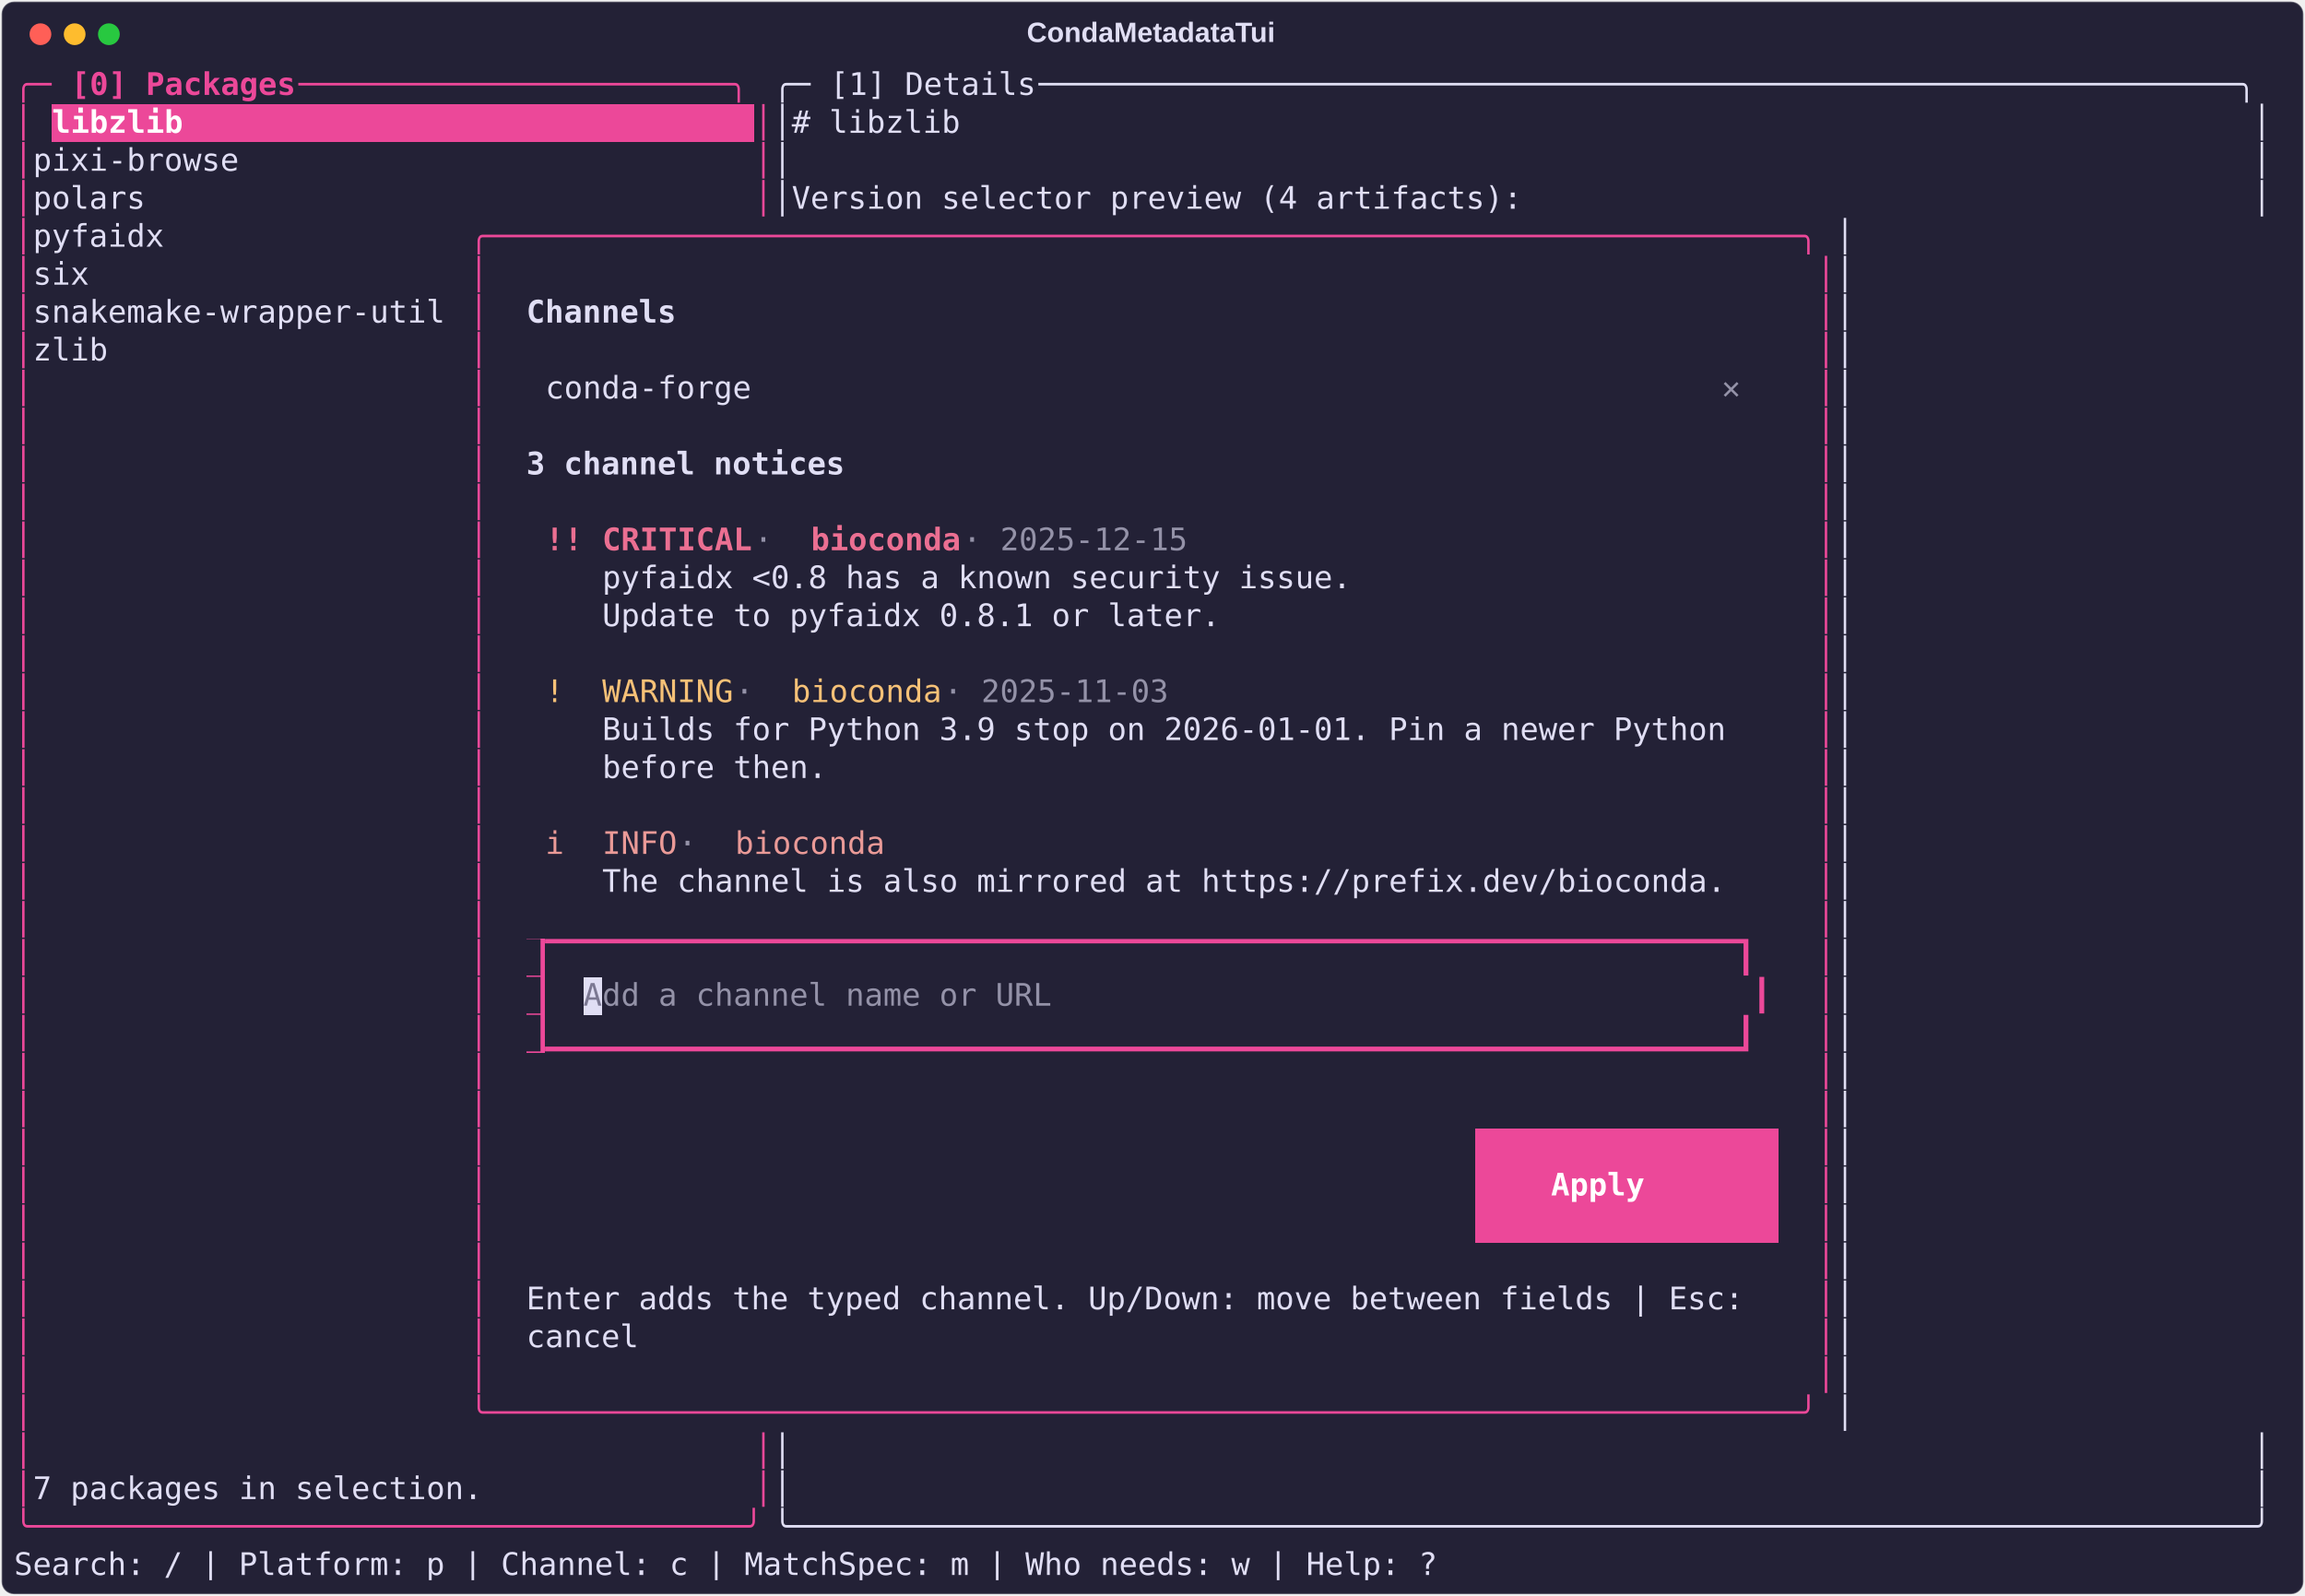
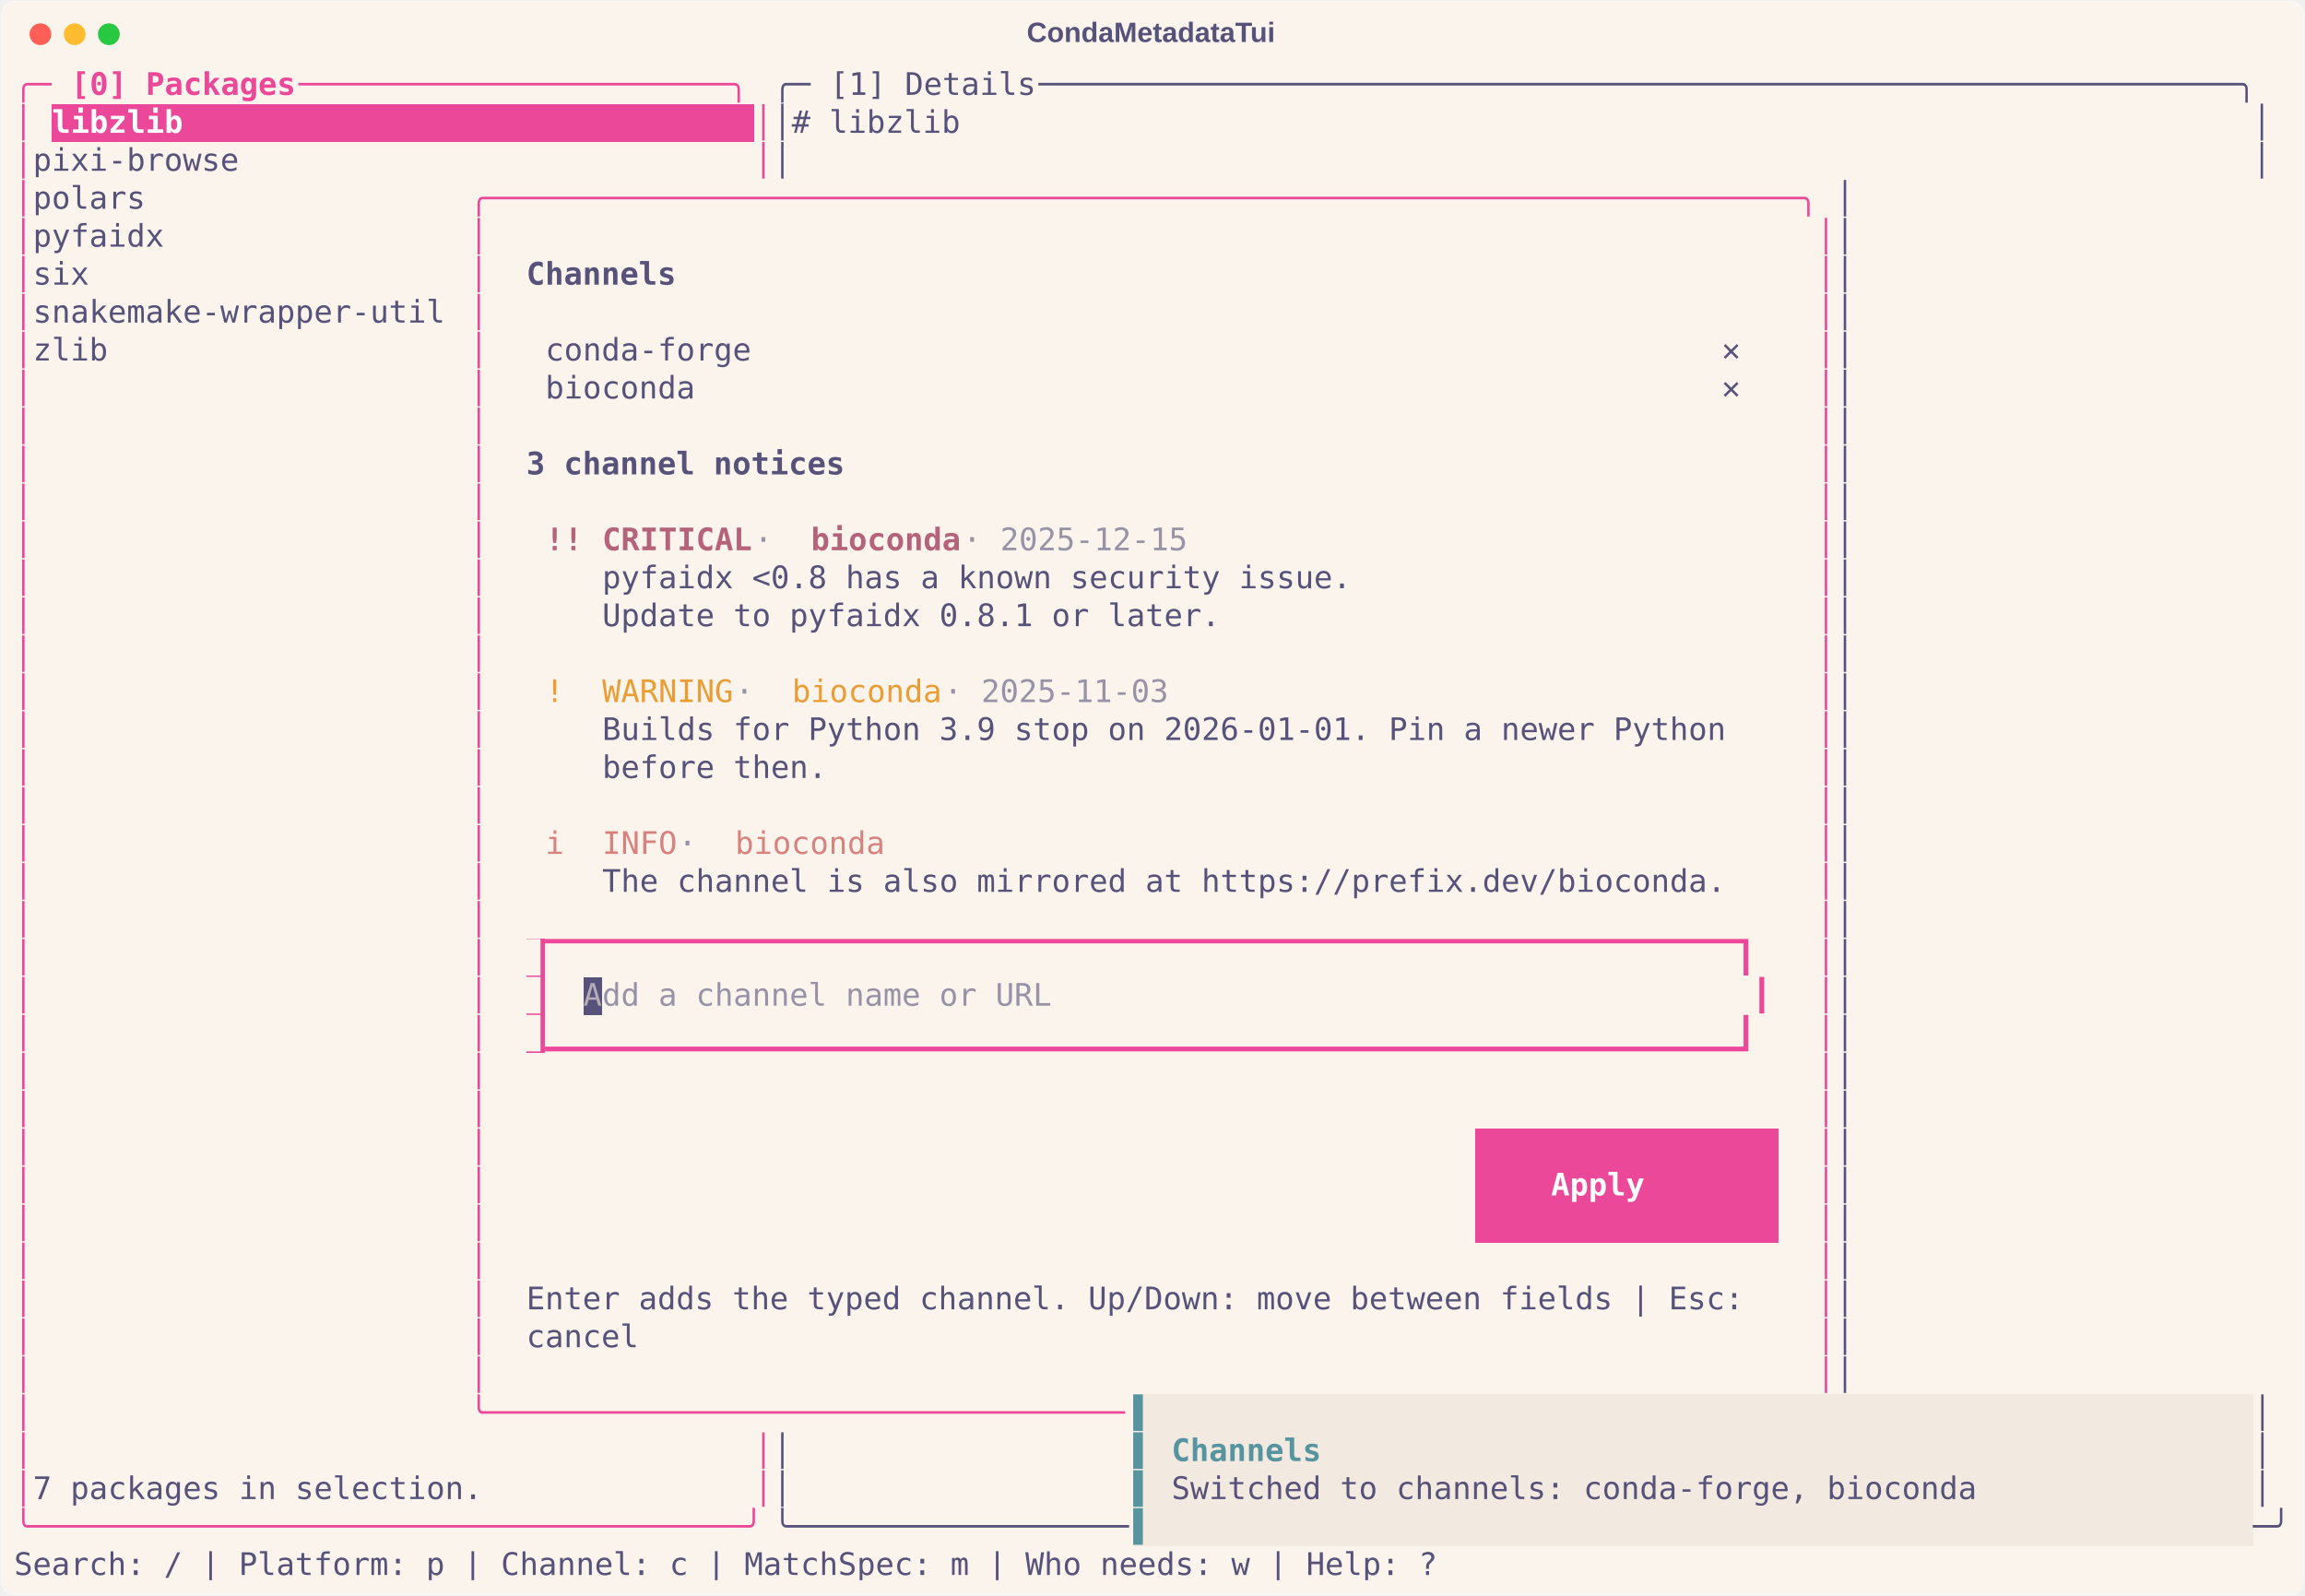
<svg xmlns="http://www.w3.org/2000/svg" class="rich-terminal" viewBox="0 0 1482 1026.0">
  <style>

    @font-face {
        font-family: "Fira Code";
        src: local("FiraCode-Regular"),
                url("https://cdnjs.cloudflare.com/ajax/libs/firacode/6.2.0/woff2/FiraCode-Regular.woff2") format("woff2"),
                url("https://cdnjs.cloudflare.com/ajax/libs/firacode/6.2.0/woff/FiraCode-Regular.woff") format("woff");
        font-style: normal;
        font-weight: 400;
    }
    @font-face {
        font-family: "Fira Code";
        src: local("FiraCode-Bold"),
                url("https://cdnjs.cloudflare.com/ajax/libs/firacode/6.2.0/woff2/FiraCode-Bold.woff2") format("woff2"),
                url("https://cdnjs.cloudflare.com/ajax/libs/firacode/6.2.0/woff/FiraCode-Bold.woff") format("woff");
        font-style: bold;
        font-weight: 700;
    }

    .terminal-matrix {
        font-family: Fira Code, monospace;
        font-size: 20px;
        line-height: 24.4px;
        font-variant-east-asian: full-width;
    }

    .terminal-title {
        font-size: 18px;
        font-weight: bold;
        font-family: arial;
    }

    .terminal-r1 { fill: #ec4899 }
.terminal-r2 { fill: #ec4899;font-weight: bold }
- .terminal-r3 { fill: #e0def4 }
+ .terminal-r3 { fill: #575279 }
.terminal-r4 { fill: #ffffff;font-weight: bold }
- .terminal-r5 { fill: #e0def4;font-weight: bold }
- .terminal-r6 { fill: #9492a8;font-weight: bold }
- .terminal-r7 { fill: #eb6f92;font-weight: bold }
- .terminal-r8 { fill: #9492a8 }
- .terminal-r9 { fill: #f6c177 }
- .terminal-r10 { fill: #ea9a97 }
- .terminal-r11 { fill: #232136 }
- .terminal-r12 { fill: #7b7892 }
- .terminal-r13 { fill: #eb6f92 }
+ .terminal-r5 { fill: #575279;font-weight: bold }
+ .terminal-r6 { fill: #b4637a;font-weight: bold }
+ .terminal-r7 { fill: #9892a7 }
+ .terminal-r8 { fill: #ea9d34 }
+ .terminal-r9 { fill: #d7827e }
+ .terminal-r10 { fill: #faf4ed }
+ .terminal-r11 { fill: #b4acb7 }
+ .terminal-r12 { fill: #b4637a }
+ .terminal-r13 { fill: #56949f }
+ .terminal-r14 { fill: #56949f;font-weight: bold }
    </style>
  <defs>
    <clipPath id="terminal-clip-terminal">
      <rect x="0" y="0" width="1463.0" height="975.0" />
    </clipPath>
    <clipPath id="terminal-line-0">
      <rect x="0" y="1.5" width="1464" height="24.65" />
    </clipPath>
    <clipPath id="terminal-line-1">
      <rect x="0" y="25.9" width="1464" height="24.65" />
    </clipPath>
    <clipPath id="terminal-line-2">
      <rect x="0" y="50.3" width="1464" height="24.65" />
    </clipPath>
    <clipPath id="terminal-line-3">
      <rect x="0" y="74.7" width="1464" height="24.65" />
    </clipPath>
    <clipPath id="terminal-line-4">
      <rect x="0" y="99.1" width="1464" height="24.65" />
    </clipPath>
    <clipPath id="terminal-line-5">
      <rect x="0" y="123.5" width="1464" height="24.65" />
    </clipPath>
    <clipPath id="terminal-line-6">
      <rect x="0" y="147.9" width="1464" height="24.65" />
    </clipPath>
    <clipPath id="terminal-line-7">
      <rect x="0" y="172.3" width="1464" height="24.65" />
    </clipPath>
    <clipPath id="terminal-line-8">
      <rect x="0" y="196.7" width="1464" height="24.65" />
    </clipPath>
    <clipPath id="terminal-line-9">
      <rect x="0" y="221.1" width="1464" height="24.65" />
    </clipPath>
    <clipPath id="terminal-line-10">
      <rect x="0" y="245.5" width="1464" height="24.65" />
    </clipPath>
    <clipPath id="terminal-line-11">
      <rect x="0" y="269.9" width="1464" height="24.65" />
    </clipPath>
    <clipPath id="terminal-line-12">
      <rect x="0" y="294.3" width="1464" height="24.65" />
    </clipPath>
    <clipPath id="terminal-line-13">
      <rect x="0" y="318.7" width="1464" height="24.65" />
    </clipPath>
    <clipPath id="terminal-line-14">
      <rect x="0" y="343.1" width="1464" height="24.65" />
    </clipPath>
    <clipPath id="terminal-line-15">
      <rect x="0" y="367.5" width="1464" height="24.65" />
    </clipPath>
    <clipPath id="terminal-line-16">
      <rect x="0" y="391.9" width="1464" height="24.65" />
    </clipPath>
    <clipPath id="terminal-line-17">
      <rect x="0" y="416.3" width="1464" height="24.65" />
    </clipPath>
    <clipPath id="terminal-line-18">
      <rect x="0" y="440.7" width="1464" height="24.65" />
    </clipPath>
    <clipPath id="terminal-line-19">
      <rect x="0" y="465.1" width="1464" height="24.65" />
    </clipPath>
    <clipPath id="terminal-line-20">
      <rect x="0" y="489.5" width="1464" height="24.65" />
    </clipPath>
    <clipPath id="terminal-line-21">
      <rect x="0" y="513.9" width="1464" height="24.65" />
    </clipPath>
    <clipPath id="terminal-line-22">
      <rect x="0" y="538.3" width="1464" height="24.65" />
    </clipPath>
    <clipPath id="terminal-line-23">
      <rect x="0" y="562.7" width="1464" height="24.65" />
    </clipPath>
    <clipPath id="terminal-line-24">
      <rect x="0" y="587.1" width="1464" height="24.65" />
    </clipPath>
    <clipPath id="terminal-line-25">
      <rect x="0" y="611.5" width="1464" height="24.65" />
    </clipPath>
    <clipPath id="terminal-line-26">
      <rect x="0" y="635.9" width="1464" height="24.65" />
    </clipPath>
    <clipPath id="terminal-line-27">
      <rect x="0" y="660.3" width="1464" height="24.65" />
    </clipPath>
    <clipPath id="terminal-line-28">
      <rect x="0" y="684.7" width="1464" height="24.65" />
    </clipPath>
    <clipPath id="terminal-line-29">
      <rect x="0" y="709.1" width="1464" height="24.65" />
    </clipPath>
    <clipPath id="terminal-line-30">
      <rect x="0" y="733.5" width="1464" height="24.65" />
    </clipPath>
    <clipPath id="terminal-line-31">
      <rect x="0" y="757.9" width="1464" height="24.65" />
    </clipPath>
    <clipPath id="terminal-line-32">
      <rect x="0" y="782.3" width="1464" height="24.65" />
    </clipPath>
    <clipPath id="terminal-line-33">
      <rect x="0" y="806.7" width="1464" height="24.65" />
    </clipPath>
    <clipPath id="terminal-line-34">
      <rect x="0" y="831.1" width="1464" height="24.65" />
    </clipPath>
    <clipPath id="terminal-line-35">
      <rect x="0" y="855.5" width="1464" height="24.65" />
    </clipPath>
    <clipPath id="terminal-line-36">
      <rect x="0" y="879.9" width="1464" height="24.65" />
    </clipPath>
    <clipPath id="terminal-line-37">
      <rect x="0" y="904.3" width="1464" height="24.65" />
    </clipPath>
    <clipPath id="terminal-line-38">
      <rect x="0" y="928.7" width="1464" height="24.65" />
    </clipPath>
  </defs>
-   <rect fill="#232136" stroke="rgba(255,255,255,0.35)" stroke-width="1" x="1" y="1" width="1480" height="1024" rx="8" />
-   <text class="terminal-title" fill="#e0def4" text-anchor="middle" x="740" y="27">CondaMetadataTui</text>
+   <rect fill="#faf4ed" stroke="rgba(255,255,255,0.35)" stroke-width="1" x="1" y="1" width="1480" height="1024" rx="8" />
+   <text class="terminal-title" fill="#575279" text-anchor="middle" x="740" y="27">CondaMetadataTui</text>
  <g transform="translate(26,22)">
    <circle cx="0" cy="0" r="7" fill="#ff5f57" />
    <circle cx="22" cy="0" r="7" fill="#febc2e" />
    <circle cx="44" cy="0" r="7" fill="#28c840" />
  </g>
  <g transform="translate(9, 41)" clip-path="url(#terminal-clip-terminal)">
    <rect fill="#ec4899" x="24.4" y="25.9" width="451.4" height="24.65" shape-rendering="crispEdges" />
    <rect fill="#ec4899" x="329.4" y="562.7" width="12.2" height="24.65" shape-rendering="crispEdges" />
    <rect fill="#ec4899" x="329.4" y="587.1" width="12.2" height="24.65" shape-rendering="crispEdges" />
-     <rect fill="#e0def4" x="366" y="587.1" width="12.2" height="24.65" shape-rendering="crispEdges" />
+     <rect fill="#575279" x="366" y="587.1" width="12.2" height="24.65" shape-rendering="crispEdges" />
    <rect fill="#ec4899" x="329.4" y="611.5" width="12.2" height="24.65" shape-rendering="crispEdges" />
    <rect fill="#ec4899" x="939.4" y="684.7" width="24.4" height="24.65" shape-rendering="crispEdges" />
    <rect fill="#ec4899" x="963.8" y="684.7" width="146.4" height="24.65" shape-rendering="crispEdges" />
    <rect fill="#ec4899" x="1110.2" y="684.7" width="24.4" height="24.65" shape-rendering="crispEdges" />
    <rect fill="#ec4899" x="939.4" y="709.1" width="48.8" height="24.65" shape-rendering="crispEdges" />
    <rect fill="#ec4899" x="988.2" y="709.1" width="85.4" height="24.65" shape-rendering="crispEdges" />
    <rect fill="#ec4899" x="1073.6" y="709.1" width="61" height="24.65" shape-rendering="crispEdges" />
    <rect fill="#ec4899" x="939.4" y="733.5" width="24.4" height="24.65" shape-rendering="crispEdges" />
    <rect fill="#ec4899" x="963.8" y="733.5" width="146.4" height="24.65" shape-rendering="crispEdges" />
    <rect fill="#ec4899" x="1110.2" y="733.5" width="24.4" height="24.65" shape-rendering="crispEdges" />
+     <rect fill="#f2e9e1" x="719.8" y="855.5" width="12.2" height="24.65" shape-rendering="crispEdges" />
+     <rect fill="#f2e9e1" x="732" y="855.5" width="707.6" height="24.65" shape-rendering="crispEdges" />
+     <rect fill="#f2e9e1" x="719.8" y="879.9" width="12.2" height="24.65" shape-rendering="crispEdges" />
+     <rect fill="#f2e9e1" x="732" y="879.9" width="12.2" height="24.65" shape-rendering="crispEdges" />
+     <rect fill="#f2e9e1" x="744.2" y="879.9" width="97.6" height="24.65" shape-rendering="crispEdges" />
+     <rect fill="#f2e9e1" x="841.8" y="879.9" width="597.8" height="24.65" shape-rendering="crispEdges" />
+     <rect fill="#f2e9e1" x="719.8" y="904.3" width="12.2" height="24.65" shape-rendering="crispEdges" />
+     <rect fill="#f2e9e1" x="732" y="904.3" width="12.2" height="24.65" shape-rendering="crispEdges" />
+     <rect fill="#f2e9e1" x="744.2" y="904.3" width="524.6" height="24.65" shape-rendering="crispEdges" />
+     <rect fill="#f2e9e1" x="1268.8" y="904.3" width="170.8" height="24.65" shape-rendering="crispEdges" />
+     <rect fill="#f2e9e1" x="719.8" y="928.7" width="12.2" height="24.65" shape-rendering="crispEdges" />
+     <rect fill="#f2e9e1" x="732" y="928.7" width="707.6" height="24.65" shape-rendering="crispEdges" />
    <g class="terminal-matrix">
      <text class="terminal-r1" x="0" y="20" textLength="36.6" clip-path="url(#terminal-line-0)">╭─ </text>
      <text class="terminal-r2" x="36.6" y="20" textLength="146.4" clip-path="url(#terminal-line-0)">[0] Packages</text>
      <text class="terminal-r1" x="183" y="20" textLength="305" clip-path="url(#terminal-line-0)"> ───────────────────────╮</text>
      <text class="terminal-r3" x="488" y="20" textLength="36.6" clip-path="url(#terminal-line-0)">╭─ </text>
      <text class="terminal-r3" x="524.6" y="20" textLength="134.2" clip-path="url(#terminal-line-0)">[1] Details</text>
      <text class="terminal-r3" x="658.8" y="20" textLength="805.2" clip-path="url(#terminal-line-0)"> ────────────────────────────────────────────────────────────────╮</text>
      <text class="terminal-r3" x="1464" y="20" textLength="12.2" clip-path="url(#terminal-line-0)">
</text>
      <text class="terminal-r1" x="0" y="44.4" textLength="12.2" clip-path="url(#terminal-line-1)">│</text>
      <text class="terminal-r4" x="24.4" y="44.4" textLength="451.4" clip-path="url(#terminal-line-1)">libzlib                              </text>
      <text class="terminal-r1" x="475.8" y="44.4" textLength="12.2" clip-path="url(#terminal-line-1)">│</text>
      <text class="terminal-r3" x="488" y="44.4" textLength="976" clip-path="url(#terminal-line-1)">│# libzlib                                                                     │</text>
      <text class="terminal-r3" x="1464" y="44.4" textLength="12.2" clip-path="url(#terminal-line-1)">
</text>
      <text class="terminal-r1" x="0" y="68.8" textLength="12.2" clip-path="url(#terminal-line-2)">│</text>
      <text class="terminal-r3" x="12.2" y="68.8" textLength="463.6" clip-path="url(#terminal-line-2)"> pixi-browse                          </text>
      <text class="terminal-r1" x="475.8" y="68.8" textLength="12.2" clip-path="url(#terminal-line-2)">│</text>
      <text class="terminal-r3" x="488" y="68.8" textLength="976" clip-path="url(#terminal-line-2)">│                                                                              │</text>
      <text class="terminal-r3" x="1464" y="68.8" textLength="12.2" clip-path="url(#terminal-line-2)">
</text>
      <text class="terminal-r1" x="0" y="93.2" textLength="12.2" clip-path="url(#terminal-line-3)">│</text>
-       <text class="terminal-r3" x="12.2" y="93.2" textLength="463.6" clip-path="url(#terminal-line-3)"> polars                               </text>
-       <text class="terminal-r1" x="475.8" y="93.2" textLength="12.2" clip-path="url(#terminal-line-3)">│</text>
-       <text class="terminal-r3" x="488" y="93.2" textLength="976" clip-path="url(#terminal-line-3)">│Version selector preview (4 artifacts):                                       │</text>
+       <text class="terminal-r3" x="12.2" y="93.2" textLength="280.6" clip-path="url(#terminal-line-3)"> polars                </text>
+       <text class="terminal-r1" x="292.8" y="93.2" textLength="878.4" clip-path="url(#terminal-line-3)">╭──────────────────────────────────────────────────────────────────────╮</text>
+       <text class="terminal-r3" x="1171.2" y="93.2" textLength="292.8" clip-path="url(#terminal-line-3)">                       │</text>
      <text class="terminal-r3" x="1464" y="93.2" textLength="12.2" clip-path="url(#terminal-line-3)">
</text>
      <text class="terminal-r1" x="0" y="117.6" textLength="12.2" clip-path="url(#terminal-line-4)">│</text>
      <text class="terminal-r3" x="12.2" y="117.6" textLength="280.6" clip-path="url(#terminal-line-4)"> pyfaidx               </text>
-       <text class="terminal-r1" x="292.8" y="117.6" textLength="878.4" clip-path="url(#terminal-line-4)">╭──────────────────────────────────────────────────────────────────────╮</text>
+       <text class="terminal-r1" x="292.8" y="117.6" textLength="12.2" clip-path="url(#terminal-line-4)">│</text>
+       <text class="terminal-r1" x="1159" y="117.6" textLength="12.2" clip-path="url(#terminal-line-4)">│</text>
      <text class="terminal-r3" x="1171.2" y="117.6" textLength="292.8" clip-path="url(#terminal-line-4)">                       │</text>
      <text class="terminal-r3" x="1464" y="117.6" textLength="12.2" clip-path="url(#terminal-line-4)">
</text>
      <text class="terminal-r1" x="0" y="142" textLength="12.2" clip-path="url(#terminal-line-5)">│</text>
      <text class="terminal-r3" x="12.2" y="142" textLength="280.6" clip-path="url(#terminal-line-5)"> six                   </text>
      <text class="terminal-r1" x="292.8" y="142" textLength="12.2" clip-path="url(#terminal-line-5)">│</text>
+       <text class="terminal-r5" x="329.4" y="142" textLength="97.6" clip-path="url(#terminal-line-5)">Channels</text>
      <text class="terminal-r1" x="1159" y="142" textLength="12.2" clip-path="url(#terminal-line-5)">│</text>
      <text class="terminal-r3" x="1171.2" y="142" textLength="292.8" clip-path="url(#terminal-line-5)">                       │</text>
      <text class="terminal-r3" x="1464" y="142" textLength="12.2" clip-path="url(#terminal-line-5)">
</text>
      <text class="terminal-r1" x="0" y="166.4" textLength="12.2" clip-path="url(#terminal-line-6)">│</text>
      <text class="terminal-r3" x="12.2" y="166.4" textLength="280.6" clip-path="url(#terminal-line-6)"> snakemake-wrapper-util</text>
      <text class="terminal-r1" x="292.8" y="166.4" textLength="12.2" clip-path="url(#terminal-line-6)">│</text>
-       <text class="terminal-r5" x="329.4" y="166.4" textLength="97.6" clip-path="url(#terminal-line-6)">Channels</text>
      <text class="terminal-r1" x="1159" y="166.4" textLength="12.2" clip-path="url(#terminal-line-6)">│</text>
      <text class="terminal-r3" x="1171.2" y="166.4" textLength="292.8" clip-path="url(#terminal-line-6)">                       │</text>
      <text class="terminal-r3" x="1464" y="166.4" textLength="12.2" clip-path="url(#terminal-line-6)">
</text>
      <text class="terminal-r1" x="0" y="190.8" textLength="12.2" clip-path="url(#terminal-line-7)">│</text>
      <text class="terminal-r3" x="12.2" y="190.8" textLength="280.6" clip-path="url(#terminal-line-7)"> zlib                  </text>
      <text class="terminal-r1" x="292.8" y="190.8" textLength="12.2" clip-path="url(#terminal-line-7)">│</text>
+       <text class="terminal-r3" x="341.6" y="190.8" textLength="134.2" clip-path="url(#terminal-line-7)">conda-forge</text>
+       <text class="terminal-r5" x="1098" y="190.8" textLength="36.6" clip-path="url(#terminal-line-7)"> ✕ </text>
      <text class="terminal-r1" x="1159" y="190.8" textLength="12.2" clip-path="url(#terminal-line-7)">│</text>
      <text class="terminal-r3" x="1171.2" y="190.8" textLength="292.8" clip-path="url(#terminal-line-7)">                       │</text>
      <text class="terminal-r3" x="1464" y="190.8" textLength="12.2" clip-path="url(#terminal-line-7)">
</text>
      <text class="terminal-r1" x="0" y="215.2" textLength="12.2" clip-path="url(#terminal-line-8)">│</text>
      <text class="terminal-r1" x="292.8" y="215.2" textLength="12.2" clip-path="url(#terminal-line-8)">│</text>
-       <text class="terminal-r3" x="341.6" y="215.2" textLength="134.2" clip-path="url(#terminal-line-8)">conda-forge</text>
-       <text class="terminal-r6" x="1098" y="215.2" textLength="36.6" clip-path="url(#terminal-line-8)"> ✕ </text>
+       <text class="terminal-r3" x="341.6" y="215.2" textLength="97.6" clip-path="url(#terminal-line-8)">bioconda</text>
+       <text class="terminal-r5" x="1098" y="215.2" textLength="36.6" clip-path="url(#terminal-line-8)"> ✕ </text>
      <text class="terminal-r1" x="1159" y="215.2" textLength="12.2" clip-path="url(#terminal-line-8)">│</text>
      <text class="terminal-r3" x="1171.2" y="215.2" textLength="292.8" clip-path="url(#terminal-line-8)">                       │</text>
      <text class="terminal-r3" x="1464" y="215.2" textLength="12.2" clip-path="url(#terminal-line-8)">
</text>
      <text class="terminal-r1" x="0" y="239.6" textLength="12.2" clip-path="url(#terminal-line-9)">│</text>
      <text class="terminal-r1" x="292.8" y="239.6" textLength="12.2" clip-path="url(#terminal-line-9)">│</text>
      <text class="terminal-r1" x="1159" y="239.6" textLength="12.2" clip-path="url(#terminal-line-9)">│</text>
      <text class="terminal-r3" x="1171.2" y="239.6" textLength="292.8" clip-path="url(#terminal-line-9)">                       │</text>
      <text class="terminal-r3" x="1464" y="239.6" textLength="12.2" clip-path="url(#terminal-line-9)">
</text>
      <text class="terminal-r1" x="0" y="264" textLength="12.2" clip-path="url(#terminal-line-10)">│</text>
      <text class="terminal-r1" x="292.8" y="264" textLength="12.2" clip-path="url(#terminal-line-10)">│</text>
      <text class="terminal-r5" x="329.4" y="264" textLength="207.4" clip-path="url(#terminal-line-10)">3 channel notices</text>
      <text class="terminal-r1" x="1159" y="264" textLength="12.2" clip-path="url(#terminal-line-10)">│</text>
      <text class="terminal-r3" x="1171.2" y="264" textLength="292.8" clip-path="url(#terminal-line-10)">                       │</text>
      <text class="terminal-r3" x="1464" y="264" textLength="12.2" clip-path="url(#terminal-line-10)">
</text>
      <text class="terminal-r1" x="0" y="288.4" textLength="12.2" clip-path="url(#terminal-line-11)">│</text>
      <text class="terminal-r1" x="292.8" y="288.4" textLength="12.2" clip-path="url(#terminal-line-11)">│</text>
      <text class="terminal-r1" x="1159" y="288.4" textLength="12.2" clip-path="url(#terminal-line-11)">│</text>
      <text class="terminal-r3" x="1171.2" y="288.4" textLength="292.8" clip-path="url(#terminal-line-11)">                       │</text>
      <text class="terminal-r3" x="1464" y="288.4" textLength="12.2" clip-path="url(#terminal-line-11)">
</text>
      <text class="terminal-r1" x="0" y="312.8" textLength="12.2" clip-path="url(#terminal-line-12)">│</text>
      <text class="terminal-r1" x="292.8" y="312.8" textLength="12.2" clip-path="url(#terminal-line-12)">│</text>
-       <text class="terminal-r7" x="341.6" y="312.8" textLength="36.6" clip-path="url(#terminal-line-12)">!! </text>
-       <text class="terminal-r7" x="378.2" y="312.8" textLength="97.6" clip-path="url(#terminal-line-12)">CRITICAL</text>
-       <text class="terminal-r8" x="475.8" y="312.8" textLength="36.6" clip-path="url(#terminal-line-12)"> · </text>
-       <text class="terminal-r7" x="512.4" y="312.8" textLength="97.6" clip-path="url(#terminal-line-12)">bioconda</text>
-       <text class="terminal-r8" x="610" y="312.8" textLength="158.6" clip-path="url(#terminal-line-12)"> · 2025-12-15</text>
+       <text class="terminal-r6" x="341.6" y="312.8" textLength="36.6" clip-path="url(#terminal-line-12)">!! </text>
+       <text class="terminal-r6" x="378.2" y="312.8" textLength="97.6" clip-path="url(#terminal-line-12)">CRITICAL</text>
+       <text class="terminal-r7" x="475.8" y="312.8" textLength="36.6" clip-path="url(#terminal-line-12)"> · </text>
+       <text class="terminal-r6" x="512.4" y="312.8" textLength="97.6" clip-path="url(#terminal-line-12)">bioconda</text>
+       <text class="terminal-r7" x="610" y="312.8" textLength="158.6" clip-path="url(#terminal-line-12)"> · 2025-12-15</text>
      <text class="terminal-r1" x="1159" y="312.8" textLength="12.2" clip-path="url(#terminal-line-12)">│</text>
      <text class="terminal-r3" x="1171.2" y="312.8" textLength="292.8" clip-path="url(#terminal-line-12)">                       │</text>
      <text class="terminal-r3" x="1464" y="312.8" textLength="12.2" clip-path="url(#terminal-line-12)">
</text>
      <text class="terminal-r1" x="0" y="337.2" textLength="12.2" clip-path="url(#terminal-line-13)">│</text>
      <text class="terminal-r1" x="292.8" y="337.2" textLength="12.2" clip-path="url(#terminal-line-13)">│</text>
      <text class="terminal-r3" x="378.2" y="337.2" textLength="488" clip-path="url(#terminal-line-13)">pyfaidx &lt;0.8 has a known security issue.</text>
      <text class="terminal-r1" x="1159" y="337.2" textLength="12.2" clip-path="url(#terminal-line-13)">│</text>
      <text class="terminal-r3" x="1171.2" y="337.2" textLength="292.8" clip-path="url(#terminal-line-13)">                       │</text>
      <text class="terminal-r3" x="1464" y="337.2" textLength="12.2" clip-path="url(#terminal-line-13)">
</text>
      <text class="terminal-r1" x="0" y="361.6" textLength="12.2" clip-path="url(#terminal-line-14)">│</text>
      <text class="terminal-r1" x="292.8" y="361.6" textLength="12.2" clip-path="url(#terminal-line-14)">│</text>
      <text class="terminal-r3" x="378.2" y="361.6" textLength="402.6" clip-path="url(#terminal-line-14)">Update to pyfaidx 0.8.1 or later.</text>
      <text class="terminal-r1" x="1159" y="361.6" textLength="12.2" clip-path="url(#terminal-line-14)">│</text>
      <text class="terminal-r3" x="1171.2" y="361.6" textLength="292.8" clip-path="url(#terminal-line-14)">                       │</text>
      <text class="terminal-r3" x="1464" y="361.6" textLength="12.2" clip-path="url(#terminal-line-14)">
</text>
      <text class="terminal-r1" x="0" y="386" textLength="12.2" clip-path="url(#terminal-line-15)">│</text>
      <text class="terminal-r1" x="292.8" y="386" textLength="12.2" clip-path="url(#terminal-line-15)">│</text>
      <text class="terminal-r1" x="1159" y="386" textLength="12.2" clip-path="url(#terminal-line-15)">│</text>
      <text class="terminal-r3" x="1171.2" y="386" textLength="292.8" clip-path="url(#terminal-line-15)">                       │</text>
      <text class="terminal-r3" x="1464" y="386" textLength="12.2" clip-path="url(#terminal-line-15)">
</text>
      <text class="terminal-r1" x="0" y="410.4" textLength="12.2" clip-path="url(#terminal-line-16)">│</text>
      <text class="terminal-r1" x="292.8" y="410.4" textLength="12.2" clip-path="url(#terminal-line-16)">│</text>
-       <text class="terminal-r9" x="341.6" y="410.4" textLength="36.6" clip-path="url(#terminal-line-16)"> ! </text>
-       <text class="terminal-r9" x="378.2" y="410.4" textLength="85.4" clip-path="url(#terminal-line-16)">WARNING</text>
-       <text class="terminal-r8" x="463.6" y="410.4" textLength="36.6" clip-path="url(#terminal-line-16)"> · </text>
-       <text class="terminal-r9" x="500.2" y="410.4" textLength="97.6" clip-path="url(#terminal-line-16)">bioconda</text>
-       <text class="terminal-r8" x="597.8" y="410.4" textLength="158.6" clip-path="url(#terminal-line-16)"> · 2025-11-03</text>
+       <text class="terminal-r8" x="341.6" y="410.4" textLength="36.6" clip-path="url(#terminal-line-16)"> ! </text>
+       <text class="terminal-r8" x="378.2" y="410.4" textLength="85.4" clip-path="url(#terminal-line-16)">WARNING</text>
+       <text class="terminal-r7" x="463.6" y="410.4" textLength="36.6" clip-path="url(#terminal-line-16)"> · </text>
+       <text class="terminal-r8" x="500.2" y="410.4" textLength="97.6" clip-path="url(#terminal-line-16)">bioconda</text>
+       <text class="terminal-r7" x="597.8" y="410.4" textLength="158.6" clip-path="url(#terminal-line-16)"> · 2025-11-03</text>
      <text class="terminal-r1" x="1159" y="410.4" textLength="12.2" clip-path="url(#terminal-line-16)">│</text>
      <text class="terminal-r3" x="1171.2" y="410.4" textLength="292.8" clip-path="url(#terminal-line-16)">                       │</text>
      <text class="terminal-r3" x="1464" y="410.4" textLength="12.2" clip-path="url(#terminal-line-16)">
</text>
      <text class="terminal-r1" x="0" y="434.8" textLength="12.2" clip-path="url(#terminal-line-17)">│</text>
      <text class="terminal-r1" x="292.8" y="434.8" textLength="12.2" clip-path="url(#terminal-line-17)">│</text>
      <text class="terminal-r3" x="378.2" y="434.8" textLength="732" clip-path="url(#terminal-line-17)">Builds for Python 3.9 stop on 2026-01-01. Pin a newer Python</text>
      <text class="terminal-r1" x="1159" y="434.8" textLength="12.2" clip-path="url(#terminal-line-17)">│</text>
      <text class="terminal-r3" x="1171.2" y="434.8" textLength="292.8" clip-path="url(#terminal-line-17)">                       │</text>
      <text class="terminal-r3" x="1464" y="434.8" textLength="12.2" clip-path="url(#terminal-line-17)">
</text>
      <text class="terminal-r1" x="0" y="459.2" textLength="12.2" clip-path="url(#terminal-line-18)">│</text>
      <text class="terminal-r1" x="292.8" y="459.2" textLength="12.2" clip-path="url(#terminal-line-18)">│</text>
      <text class="terminal-r3" x="378.2" y="459.2" textLength="146.4" clip-path="url(#terminal-line-18)">before then.</text>
      <text class="terminal-r1" x="1159" y="459.2" textLength="12.2" clip-path="url(#terminal-line-18)">│</text>
      <text class="terminal-r3" x="1171.2" y="459.2" textLength="292.8" clip-path="url(#terminal-line-18)">                       │</text>
      <text class="terminal-r3" x="1464" y="459.2" textLength="12.2" clip-path="url(#terminal-line-18)">
</text>
      <text class="terminal-r1" x="0" y="483.6" textLength="12.2" clip-path="url(#terminal-line-19)">│</text>
      <text class="terminal-r1" x="292.8" y="483.6" textLength="12.2" clip-path="url(#terminal-line-19)">│</text>
      <text class="terminal-r1" x="1159" y="483.6" textLength="12.2" clip-path="url(#terminal-line-19)">│</text>
      <text class="terminal-r3" x="1171.2" y="483.6" textLength="292.8" clip-path="url(#terminal-line-19)">                       │</text>
      <text class="terminal-r3" x="1464" y="483.6" textLength="12.2" clip-path="url(#terminal-line-19)">
</text>
      <text class="terminal-r1" x="0" y="508" textLength="12.2" clip-path="url(#terminal-line-20)">│</text>
      <text class="terminal-r1" x="292.8" y="508" textLength="12.2" clip-path="url(#terminal-line-20)">│</text>
-       <text class="terminal-r10" x="341.6" y="508" textLength="36.6" clip-path="url(#terminal-line-20)"> i </text>
-       <text class="terminal-r10" x="378.2" y="508" textLength="48.8" clip-path="url(#terminal-line-20)">INFO</text>
-       <text class="terminal-r8" x="427" y="508" textLength="36.6" clip-path="url(#terminal-line-20)"> · </text>
-       <text class="terminal-r10" x="463.6" y="508" textLength="97.6" clip-path="url(#terminal-line-20)">bioconda</text>
+       <text class="terminal-r9" x="341.6" y="508" textLength="36.6" clip-path="url(#terminal-line-20)"> i </text>
+       <text class="terminal-r9" x="378.2" y="508" textLength="48.8" clip-path="url(#terminal-line-20)">INFO</text>
+       <text class="terminal-r7" x="427" y="508" textLength="36.6" clip-path="url(#terminal-line-20)"> · </text>
+       <text class="terminal-r9" x="463.6" y="508" textLength="97.6" clip-path="url(#terminal-line-20)">bioconda</text>
      <text class="terminal-r1" x="1159" y="508" textLength="12.2" clip-path="url(#terminal-line-20)">│</text>
      <text class="terminal-r3" x="1171.2" y="508" textLength="292.8" clip-path="url(#terminal-line-20)">                       │</text>
      <text class="terminal-r3" x="1464" y="508" textLength="12.2" clip-path="url(#terminal-line-20)">
</text>
      <text class="terminal-r1" x="0" y="532.4" textLength="12.2" clip-path="url(#terminal-line-21)">│</text>
      <text class="terminal-r1" x="292.8" y="532.4" textLength="12.2" clip-path="url(#terminal-line-21)">│</text>
      <text class="terminal-r3" x="378.2" y="532.4" textLength="732" clip-path="url(#terminal-line-21)">The channel is also mirrored at https://prefix.dev/bioconda.</text>
      <text class="terminal-r1" x="1159" y="532.4" textLength="12.2" clip-path="url(#terminal-line-21)">│</text>
      <text class="terminal-r3" x="1171.2" y="532.4" textLength="292.8" clip-path="url(#terminal-line-21)">                       │</text>
      <text class="terminal-r3" x="1464" y="532.4" textLength="12.2" clip-path="url(#terminal-line-21)">
</text>
      <text class="terminal-r1" x="0" y="556.8" textLength="12.2" clip-path="url(#terminal-line-22)">│</text>
      <text class="terminal-r1" x="292.8" y="556.8" textLength="12.2" clip-path="url(#terminal-line-22)">│</text>
      <text class="terminal-r1" x="1159" y="556.8" textLength="12.2" clip-path="url(#terminal-line-22)">│</text>
      <text class="terminal-r3" x="1171.2" y="556.8" textLength="292.8" clip-path="url(#terminal-line-22)">                       │</text>
      <text class="terminal-r3" x="1464" y="556.8" textLength="12.2" clip-path="url(#terminal-line-22)">
</text>
      <text class="terminal-r1" x="0" y="581.2" textLength="12.2" clip-path="url(#terminal-line-23)">│</text>
      <text class="terminal-r1" x="292.8" y="581.2" textLength="12.2" clip-path="url(#terminal-line-23)">│</text>
-       <text class="terminal-r11" x="329.4" y="581.2" textLength="12.2" clip-path="url(#terminal-line-23)">▊</text>
+       <text class="terminal-r10" x="329.4" y="581.2" textLength="12.2" clip-path="url(#terminal-line-23)">▊</text>
      <text class="terminal-r1" x="341.6" y="581.2" textLength="793" clip-path="url(#terminal-line-23)">▔▔▔▔▔▔▔▔▔▔▔▔▔▔▔▔▔▔▔▔▔▔▔▔▔▔▔▔▔▔▔▔▔▔▔▔▔▔▔▔▔▔▔▔▔▔▔▔▔▔▔▔▔▔▔▔▔▔▔▔▔▔▔▔▎</text>
      <text class="terminal-r1" x="1159" y="581.2" textLength="12.2" clip-path="url(#terminal-line-23)">│</text>
      <text class="terminal-r3" x="1171.2" y="581.2" textLength="292.8" clip-path="url(#terminal-line-23)">                       │</text>
      <text class="terminal-r3" x="1464" y="581.2" textLength="12.2" clip-path="url(#terminal-line-23)">
</text>
      <text class="terminal-r1" x="0" y="605.6" textLength="12.2" clip-path="url(#terminal-line-24)">│</text>
      <text class="terminal-r1" x="292.8" y="605.6" textLength="12.2" clip-path="url(#terminal-line-24)">│</text>
-       <text class="terminal-r11" x="329.4" y="605.6" textLength="12.2" clip-path="url(#terminal-line-24)">▊</text>
-       <text class="terminal-r12" x="366" y="605.6" textLength="12.2" clip-path="url(#terminal-line-24)">A</text>
-       <text class="terminal-r8" x="378.2" y="605.6" textLength="292.8" clip-path="url(#terminal-line-24)">dd a channel name or URL</text>
+       <text class="terminal-r10" x="329.4" y="605.6" textLength="12.2" clip-path="url(#terminal-line-24)">▊</text>
+       <text class="terminal-r11" x="366" y="605.6" textLength="12.2" clip-path="url(#terminal-line-24)">A</text>
+       <text class="terminal-r7" x="378.2" y="605.6" textLength="292.8" clip-path="url(#terminal-line-24)">dd a channel name or URL</text>
      <text class="terminal-r1" x="1122.4" y="605.6" textLength="12.2" clip-path="url(#terminal-line-24)">▎</text>
      <text class="terminal-r1" x="1159" y="605.6" textLength="12.2" clip-path="url(#terminal-line-24)">│</text>
      <text class="terminal-r3" x="1171.2" y="605.6" textLength="292.8" clip-path="url(#terminal-line-24)">                       │</text>
      <text class="terminal-r3" x="1464" y="605.6" textLength="12.2" clip-path="url(#terminal-line-24)">
</text>
      <text class="terminal-r1" x="0" y="630" textLength="12.2" clip-path="url(#terminal-line-25)">│</text>
      <text class="terminal-r1" x="292.8" y="630" textLength="12.2" clip-path="url(#terminal-line-25)">│</text>
-       <text class="terminal-r11" x="329.4" y="630" textLength="12.2" clip-path="url(#terminal-line-25)">▊</text>
+       <text class="terminal-r10" x="329.4" y="630" textLength="12.2" clip-path="url(#terminal-line-25)">▊</text>
      <text class="terminal-r1" x="341.6" y="630" textLength="793" clip-path="url(#terminal-line-25)">▁▁▁▁▁▁▁▁▁▁▁▁▁▁▁▁▁▁▁▁▁▁▁▁▁▁▁▁▁▁▁▁▁▁▁▁▁▁▁▁▁▁▁▁▁▁▁▁▁▁▁▁▁▁▁▁▁▁▁▁▁▁▁▁▎</text>
      <text class="terminal-r1" x="1159" y="630" textLength="12.2" clip-path="url(#terminal-line-25)">│</text>
      <text class="terminal-r3" x="1171.2" y="630" textLength="292.8" clip-path="url(#terminal-line-25)">                       │</text>
      <text class="terminal-r3" x="1464" y="630" textLength="12.2" clip-path="url(#terminal-line-25)">
</text>
      <text class="terminal-r1" x="0" y="654.4" textLength="12.2" clip-path="url(#terminal-line-26)">│</text>
      <text class="terminal-r1" x="292.8" y="654.4" textLength="12.2" clip-path="url(#terminal-line-26)">│</text>
      <text class="terminal-r1" x="1159" y="654.4" textLength="12.2" clip-path="url(#terminal-line-26)">│</text>
      <text class="terminal-r3" x="1171.2" y="654.4" textLength="292.8" clip-path="url(#terminal-line-26)">                       │</text>
      <text class="terminal-r3" x="1464" y="654.4" textLength="12.2" clip-path="url(#terminal-line-26)">
</text>
      <text class="terminal-r1" x="0" y="678.8" textLength="12.2" clip-path="url(#terminal-line-27)">│</text>
      <text class="terminal-r1" x="292.8" y="678.8" textLength="12.2" clip-path="url(#terminal-line-27)">│</text>
      <text class="terminal-r1" x="1159" y="678.8" textLength="12.2" clip-path="url(#terminal-line-27)">│</text>
      <text class="terminal-r3" x="1171.2" y="678.8" textLength="292.8" clip-path="url(#terminal-line-27)">                       │</text>
      <text class="terminal-r3" x="1464" y="678.8" textLength="12.2" clip-path="url(#terminal-line-27)">
</text>
      <text class="terminal-r1" x="0" y="703.2" textLength="12.2" clip-path="url(#terminal-line-28)">│</text>
      <text class="terminal-r1" x="292.8" y="703.2" textLength="12.2" clip-path="url(#terminal-line-28)">│</text>
      <text class="terminal-r1" x="1159" y="703.2" textLength="12.2" clip-path="url(#terminal-line-28)">│</text>
      <text class="terminal-r3" x="1171.2" y="703.2" textLength="292.8" clip-path="url(#terminal-line-28)">                       │</text>
      <text class="terminal-r3" x="1464" y="703.2" textLength="12.2" clip-path="url(#terminal-line-28)">
</text>
      <text class="terminal-r1" x="0" y="727.6" textLength="12.2" clip-path="url(#terminal-line-29)">│</text>
      <text class="terminal-r1" x="292.8" y="727.6" textLength="12.2" clip-path="url(#terminal-line-29)">│</text>
      <text class="terminal-r4" x="988.2" y="727.6" textLength="85.4" clip-path="url(#terminal-line-29)"> Apply </text>
      <text class="terminal-r1" x="1159" y="727.6" textLength="12.2" clip-path="url(#terminal-line-29)">│</text>
      <text class="terminal-r3" x="1171.2" y="727.6" textLength="292.8" clip-path="url(#terminal-line-29)">                       │</text>
      <text class="terminal-r3" x="1464" y="727.6" textLength="12.2" clip-path="url(#terminal-line-29)">
</text>
      <text class="terminal-r1" x="0" y="752" textLength="12.2" clip-path="url(#terminal-line-30)">│</text>
      <text class="terminal-r1" x="292.8" y="752" textLength="12.2" clip-path="url(#terminal-line-30)">│</text>
      <text class="terminal-r1" x="1159" y="752" textLength="12.2" clip-path="url(#terminal-line-30)">│</text>
      <text class="terminal-r3" x="1171.2" y="752" textLength="292.8" clip-path="url(#terminal-line-30)">                       │</text>
      <text class="terminal-r3" x="1464" y="752" textLength="12.2" clip-path="url(#terminal-line-30)">
</text>
      <text class="terminal-r1" x="0" y="776.4" textLength="12.2" clip-path="url(#terminal-line-31)">│</text>
      <text class="terminal-r1" x="292.8" y="776.4" textLength="12.2" clip-path="url(#terminal-line-31)">│</text>
      <text class="terminal-r1" x="1159" y="776.4" textLength="12.2" clip-path="url(#terminal-line-31)">│</text>
      <text class="terminal-r3" x="1171.2" y="776.4" textLength="292.8" clip-path="url(#terminal-line-31)">                       │</text>
      <text class="terminal-r3" x="1464" y="776.4" textLength="12.2" clip-path="url(#terminal-line-31)">
</text>
      <text class="terminal-r1" x="0" y="800.8" textLength="12.2" clip-path="url(#terminal-line-32)">│</text>
      <text class="terminal-r1" x="292.8" y="800.8" textLength="12.2" clip-path="url(#terminal-line-32)">│</text>
      <text class="terminal-r3" x="329.4" y="800.8" textLength="793" clip-path="url(#terminal-line-32)">Enter adds the typed channel. Up/Down: move between fields | Esc:</text>
      <text class="terminal-r1" x="1159" y="800.8" textLength="12.2" clip-path="url(#terminal-line-32)">│</text>
      <text class="terminal-r3" x="1171.2" y="800.8" textLength="292.8" clip-path="url(#terminal-line-32)">                       │</text>
      <text class="terminal-r3" x="1464" y="800.8" textLength="12.2" clip-path="url(#terminal-line-32)">
</text>
      <text class="terminal-r1" x="0" y="825.2" textLength="12.2" clip-path="url(#terminal-line-33)">│</text>
      <text class="terminal-r1" x="292.8" y="825.2" textLength="12.2" clip-path="url(#terminal-line-33)">│</text>
      <text class="terminal-r3" x="329.4" y="825.2" textLength="73.2" clip-path="url(#terminal-line-33)">cancel</text>
      <text class="terminal-r1" x="1159" y="825.2" textLength="12.2" clip-path="url(#terminal-line-33)">│</text>
      <text class="terminal-r3" x="1171.2" y="825.2" textLength="292.8" clip-path="url(#terminal-line-33)">                       │</text>
      <text class="terminal-r3" x="1464" y="825.2" textLength="12.2" clip-path="url(#terminal-line-33)">
</text>
      <text class="terminal-r1" x="0" y="849.6" textLength="12.2" clip-path="url(#terminal-line-34)">│</text>
      <text class="terminal-r1" x="292.8" y="849.6" textLength="12.2" clip-path="url(#terminal-line-34)">│</text>
      <text class="terminal-r1" x="1159" y="849.6" textLength="12.2" clip-path="url(#terminal-line-34)">│</text>
      <text class="terminal-r3" x="1171.2" y="849.6" textLength="292.8" clip-path="url(#terminal-line-34)">                       │</text>
      <text class="terminal-r3" x="1464" y="849.6" textLength="12.2" clip-path="url(#terminal-line-34)">
</text>
      <text class="terminal-r1" x="0" y="874" textLength="12.2" clip-path="url(#terminal-line-35)">│</text>
-       <text class="terminal-r1" x="292.8" y="874" textLength="878.4" clip-path="url(#terminal-line-35)">╰──────────────────────────────────────────────────────────────────────╯</text>
-       <text class="terminal-r3" x="1171.2" y="874" textLength="292.8" clip-path="url(#terminal-line-35)">                       │</text>
+       <text class="terminal-r1" x="292.8" y="874" textLength="427" clip-path="url(#terminal-line-35)">╰──────────────────────────────────</text>
+       <text class="terminal-r13" x="719.8" y="874" textLength="12.2" clip-path="url(#terminal-line-35)">▌</text>
+       <text class="terminal-r3" x="1439.6" y="874" textLength="24.4" clip-path="url(#terminal-line-35)"> │</text>
      <text class="terminal-r3" x="1464" y="874" textLength="12.2" clip-path="url(#terminal-line-35)">
</text>
      <text class="terminal-r1" x="0" y="898.4" textLength="12.2" clip-path="url(#terminal-line-36)">│</text>
      <text class="terminal-r1" x="475.8" y="898.4" textLength="12.2" clip-path="url(#terminal-line-36)">│</text>
-       <text class="terminal-r3" x="488" y="898.4" textLength="976" clip-path="url(#terminal-line-36)">│                                                                              │</text>
+       <text class="terminal-r3" x="488" y="898.4" textLength="231.8" clip-path="url(#terminal-line-36)">│                  </text>
+       <text class="terminal-r13" x="719.8" y="898.4" textLength="12.2" clip-path="url(#terminal-line-36)">▌</text>
+       <text class="terminal-r14" x="744.2" y="898.4" textLength="97.6" clip-path="url(#terminal-line-36)">Channels</text>
+       <text class="terminal-r3" x="1439.6" y="898.4" textLength="24.4" clip-path="url(#terminal-line-36)"> │</text>
      <text class="terminal-r3" x="1464" y="898.4" textLength="12.2" clip-path="url(#terminal-line-36)">
</text>
      <text class="terminal-r1" x="0" y="922.8" textLength="12.2" clip-path="url(#terminal-line-37)">│</text>
      <text class="terminal-r3" x="12.2" y="922.8" textLength="463.6" clip-path="url(#terminal-line-37)">7 packages in selection.              </text>
      <text class="terminal-r1" x="475.8" y="922.8" textLength="12.2" clip-path="url(#terminal-line-37)">│</text>
-       <text class="terminal-r3" x="488" y="922.8" textLength="976" clip-path="url(#terminal-line-37)">│                                                                              │</text>
+       <text class="terminal-r3" x="488" y="922.8" textLength="231.8" clip-path="url(#terminal-line-37)">│                  </text>
+       <text class="terminal-r13" x="719.8" y="922.8" textLength="12.2" clip-path="url(#terminal-line-37)">▌</text>
+       <text class="terminal-r3" x="744.2" y="922.8" textLength="524.6" clip-path="url(#terminal-line-37)">Switched to channels: conda-forge, bioconda</text>
+       <text class="terminal-r3" x="1439.6" y="922.8" textLength="24.4" clip-path="url(#terminal-line-37)"> │</text>
      <text class="terminal-r3" x="1464" y="922.8" textLength="12.2" clip-path="url(#terminal-line-37)">
</text>
      <text class="terminal-r1" x="0" y="947.2" textLength="488" clip-path="url(#terminal-line-38)">╰──────────────────────────────────────╯</text>
-       <text class="terminal-r3" x="488" y="947.2" textLength="976" clip-path="url(#terminal-line-38)">╰──────────────────────────────────────────────────────────────────────────────╯</text>
+       <text class="terminal-r3" x="488" y="947.2" textLength="231.8" clip-path="url(#terminal-line-38)">╰──────────────────</text>
+       <text class="terminal-r13" x="719.8" y="947.2" textLength="12.2" clip-path="url(#terminal-line-38)">▌</text>
+       <text class="terminal-r3" x="1439.6" y="947.2" textLength="24.4" clip-path="url(#terminal-line-38)">─╯</text>
      <text class="terminal-r3" x="1464" y="947.2" textLength="12.2" clip-path="url(#terminal-line-38)">
</text>
      <text class="terminal-r3" x="0" y="971.6" textLength="1464" clip-path="url(#terminal-line-39)">Search: / | Platform: p | Channel: c | MatchSpec: m | Who needs: w | Help: ?                                            </text>
    </g>
  </g>
</svg>
